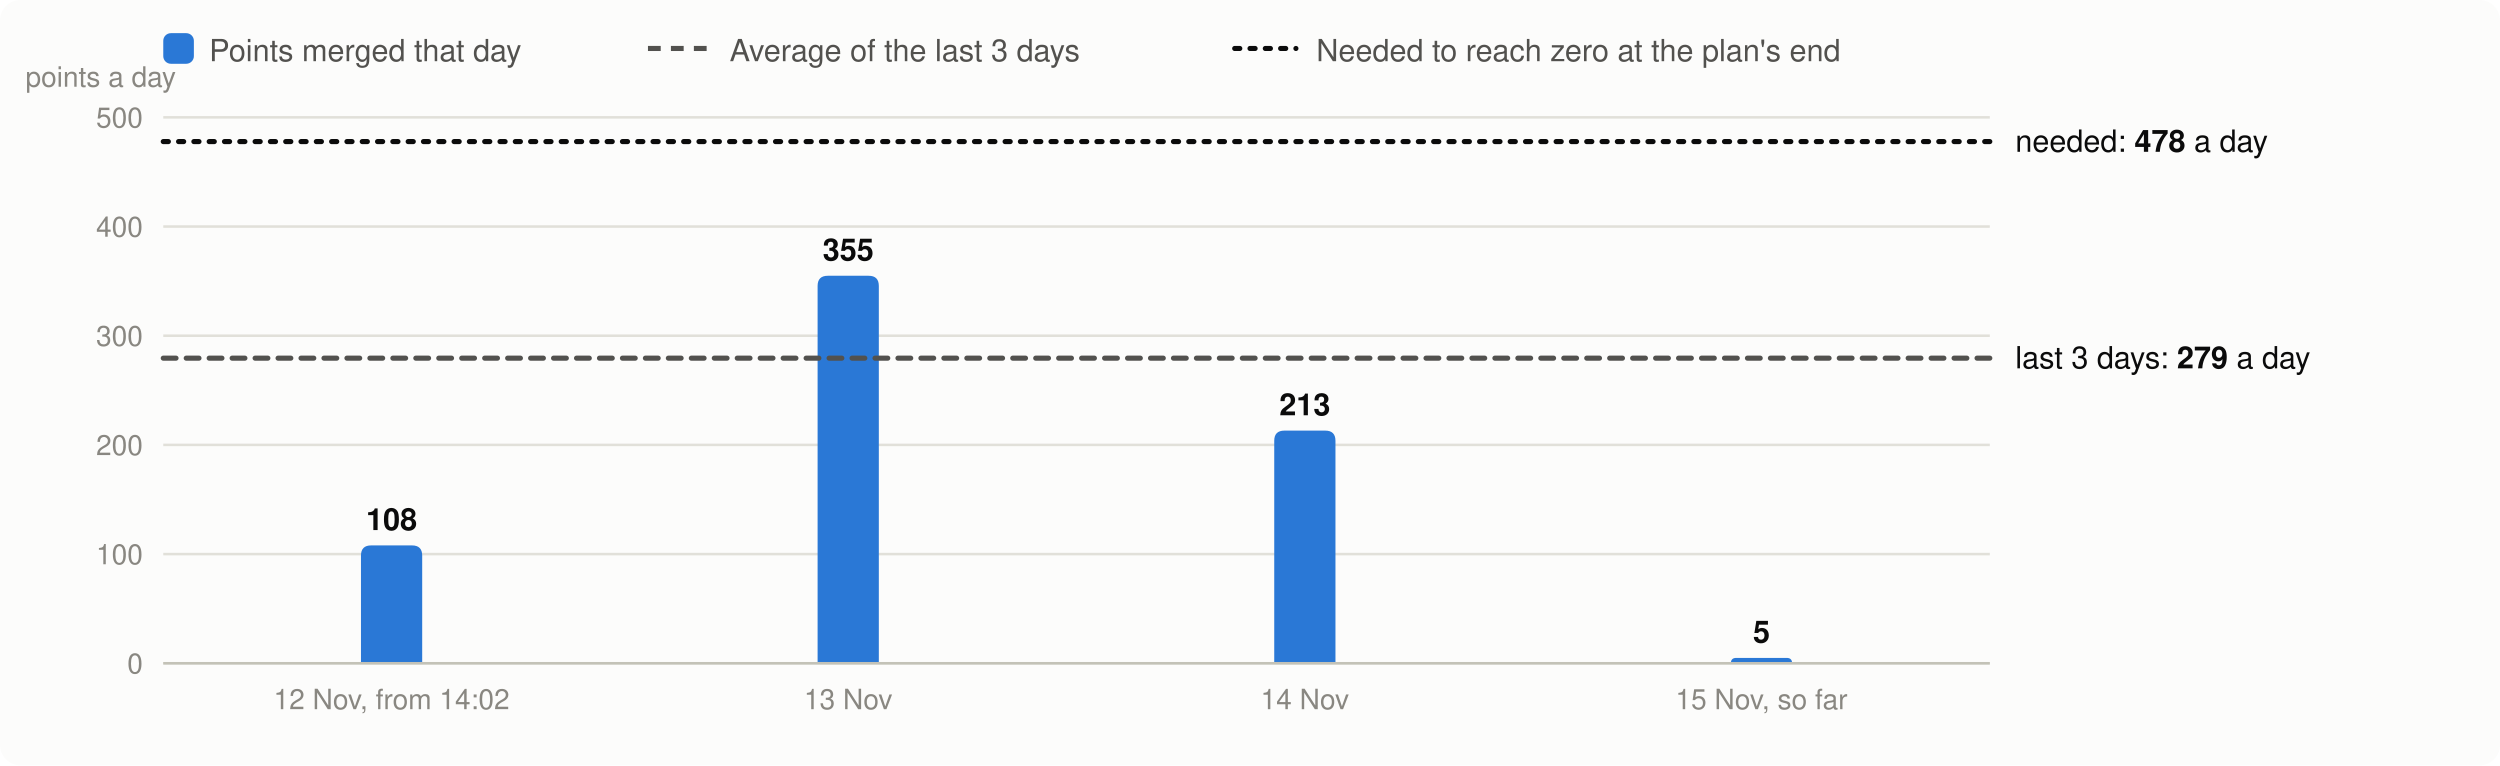
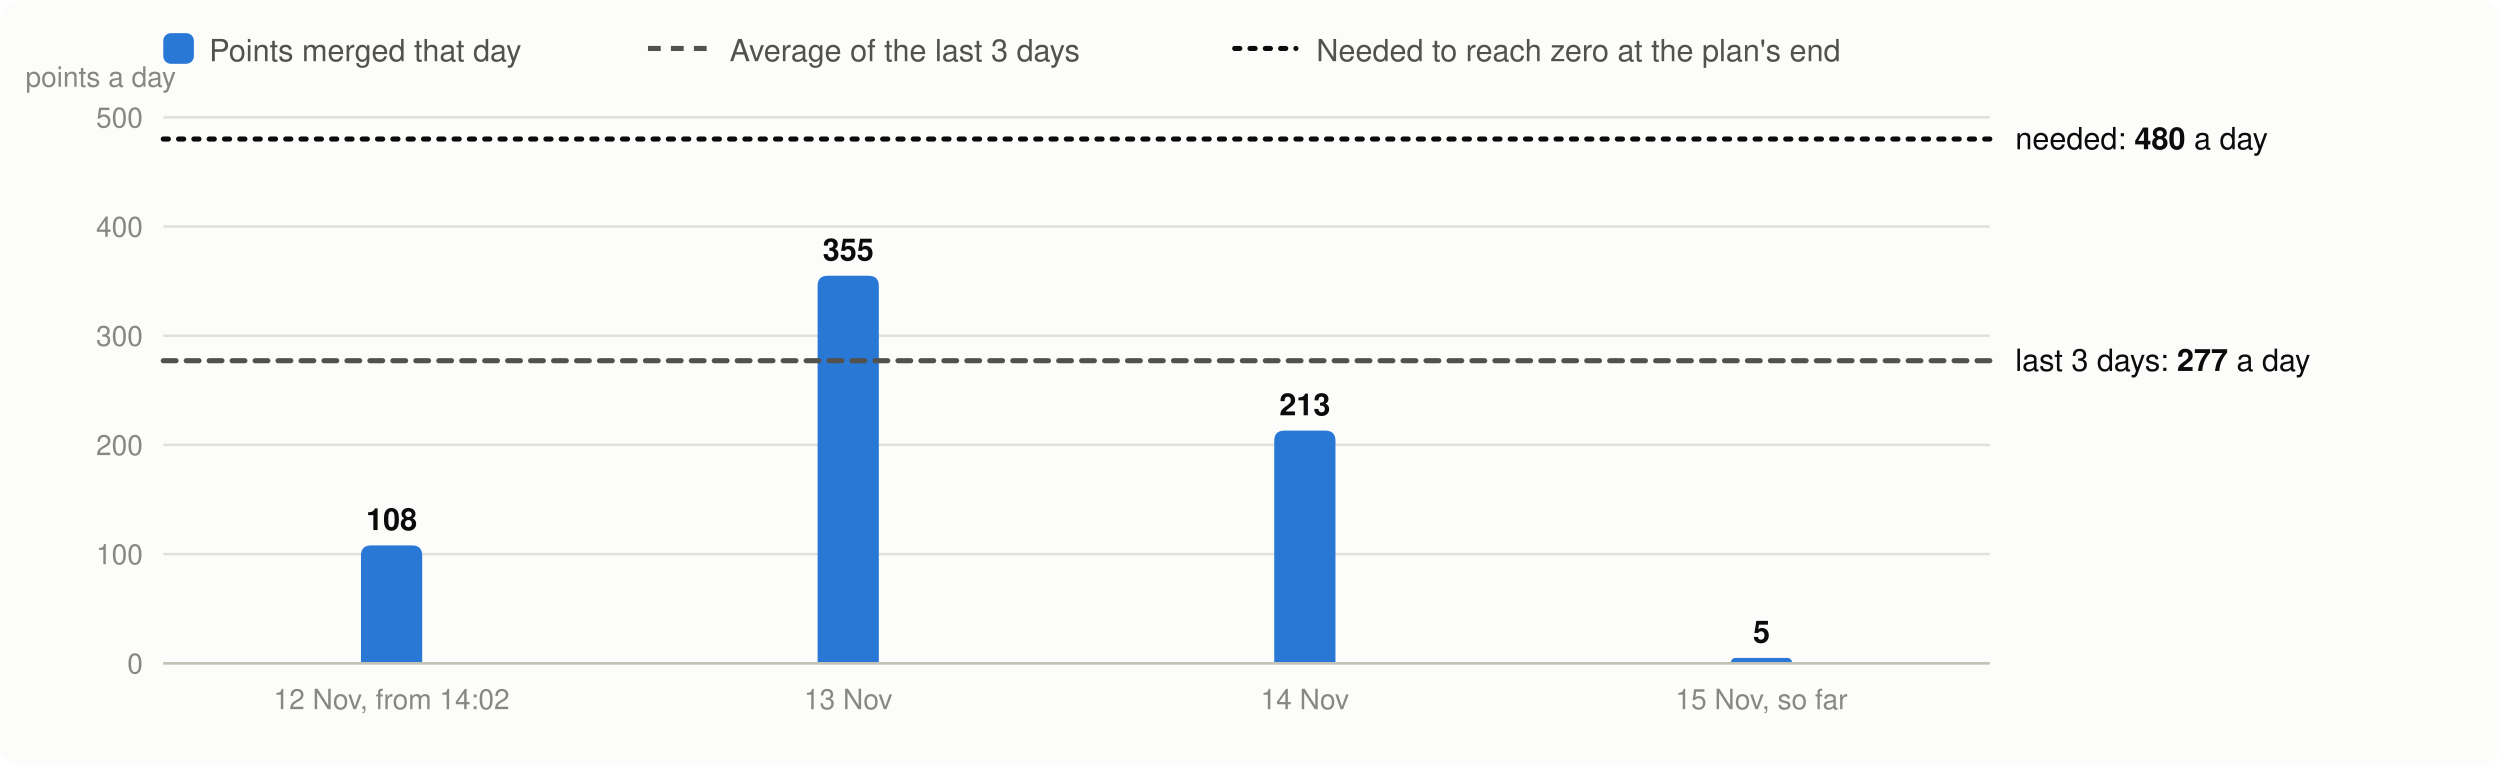
<svg xmlns="http://www.w3.org/2000/svg" viewBox="0 0 980 300" width="980" height="300" font-family="system-ui,-apple-system,Segoe UI,Helvetica,Arial,sans-serif" font-size="13" role="img" aria-label="Velocity: story points merged per day, the 3-day average and the velocity needed">
  <rect width="980" height="300" rx="8" fill="#fcfcfb" />
  <rect x="64" y="13" width="12" height="12" rx="3" fill="#2a78d6" />
  <text x="82" y="24" fill="#52514e" font-size="12">Points merged that day</text>
  <line x1="254" x2="278" y1="19" y2="19" stroke="#52514e" stroke-width="2" stroke-dasharray="5 4" />
  <text x="286" y="24" fill="#52514e" font-size="12">Average of the last 3 days</text>
  <line x1="484" x2="508" y1="19" y2="19" stroke="#0b0b0b" stroke-width="2" stroke-dasharray="2 4" stroke-linecap="round" />
  <text x="516" y="24" fill="#52514e" font-size="12">Needed to reach zero at the plan's end</text>
  <line x1="64" x2="780" y1="260.0" y2="260.0" stroke="#e1e0d9" />
  <text x="56" y="264.0" text-anchor="end" fill="#898781" font-size="11">0</text>
  <line x1="64" x2="780" y1="217.2" y2="217.2" stroke="#e1e0d9" />
  <text x="56" y="221.2" text-anchor="end" fill="#898781" font-size="11">100</text>
  <line x1="64" x2="780" y1="174.4" y2="174.4" stroke="#e1e0d9" />
  <text x="56" y="178.4" text-anchor="end" fill="#898781" font-size="11">200</text>
  <line x1="64" x2="780" y1="131.6" y2="131.6" stroke="#e1e0d9" />
  <text x="56" y="135.6" text-anchor="end" fill="#898781" font-size="11">300</text>
  <line x1="64" x2="780" y1="88.8" y2="88.8" stroke="#e1e0d9" />
  <text x="56" y="92.8" text-anchor="end" fill="#898781" font-size="11">400</text>
  <line x1="64" x2="780" y1="46.0" y2="46.0" stroke="#e1e0d9" />
  <text x="56" y="50.0" text-anchor="end" fill="#898781" font-size="11">500</text>
  <text x="10" y="34" fill="#898781" font-size="11">points a day</text>
  <path d="M141.5,260.0V217.8Q141.5,213.8 145.5,213.8H161.5Q165.5,213.8 165.5,217.8V260.0Z" fill="#2a78d6" />
  <text x="153.5" y="207.8" text-anchor="middle" fill="#0b0b0b" font-size="12" font-weight="600">108</text>
  <text x="153.5" y="278" text-anchor="middle" fill="#898781" font-size="11">12 Nov, from 14:02</text>
  <path d="M320.5,260.0V112.1Q320.5,108.1 324.5,108.1H340.5Q344.5,108.1 344.5,112.1V260.0Z" fill="#2a78d6" />
  <text x="332.5" y="102.1" text-anchor="middle" fill="#0b0b0b" font-size="12" font-weight="600">355</text>
  <text x="332.5" y="278" text-anchor="middle" fill="#898781" font-size="11">13 Nov</text>
  <path d="M499.5,260.0V172.8Q499.5,168.8 503.5,168.8H519.5Q523.5,168.8 523.5,172.8V260.0Z" fill="#2a78d6" />
  <text x="511.5" y="162.8" text-anchor="middle" fill="#0b0b0b" font-size="12" font-weight="600">213</text>
  <text x="511.5" y="278" text-anchor="middle" fill="#898781" font-size="11">14 Nov</text>
  <path d="M678.5,260.0V260.0Q678.5,257.9 680.6,257.9H700.4Q702.5,257.9 702.5,260.0V260.0Z" fill="#2a78d6" />
  <text x="690.5" y="251.9" text-anchor="middle" fill="#0b0b0b" font-size="12" font-weight="600">5</text>
  <text x="690.5" y="278" text-anchor="middle" fill="#898781" font-size="11">15 Nov, so far</text>
  <line x1="64" x2="780" y1="260.0" y2="260.0" stroke="#c3c2b7" />
-   <line x1="64" x2="780" y1="140.4" y2="140.4" stroke="#52514e" stroke-width="2" stroke-dasharray="5 4" stroke-linecap="round" />
-   <text x="790" y="144.4" fill="#0b0b0b" font-size="12">last 3 days: <tspan font-weight="600">279</tspan> a day</text>
-   <line x1="64" x2="780" y1="55.5" y2="55.5" stroke="#0b0b0b" stroke-width="2" stroke-dasharray="2 4" stroke-linecap="round" />
-   <text x="790" y="59.5" fill="#0b0b0b" font-size="12">needed: <tspan font-weight="600">478</tspan> a day</text>
+   <line x1="64" x2="780" y1="141.4" y2="141.4" stroke="#52514e" stroke-width="2" stroke-dasharray="5 4" stroke-linecap="round" />
+   <text x="790" y="145.4" fill="#0b0b0b" font-size="12">last 3 days: <tspan font-weight="600">277</tspan> a day</text>
+   <line x1="64" x2="780" y1="54.5" y2="54.5" stroke="#0b0b0b" stroke-width="2" stroke-dasharray="2 4" stroke-linecap="round" />
+   <text x="790" y="58.5" fill="#0b0b0b" font-size="12">needed: <tspan font-weight="600">480</tspan> a day</text>
</svg>
